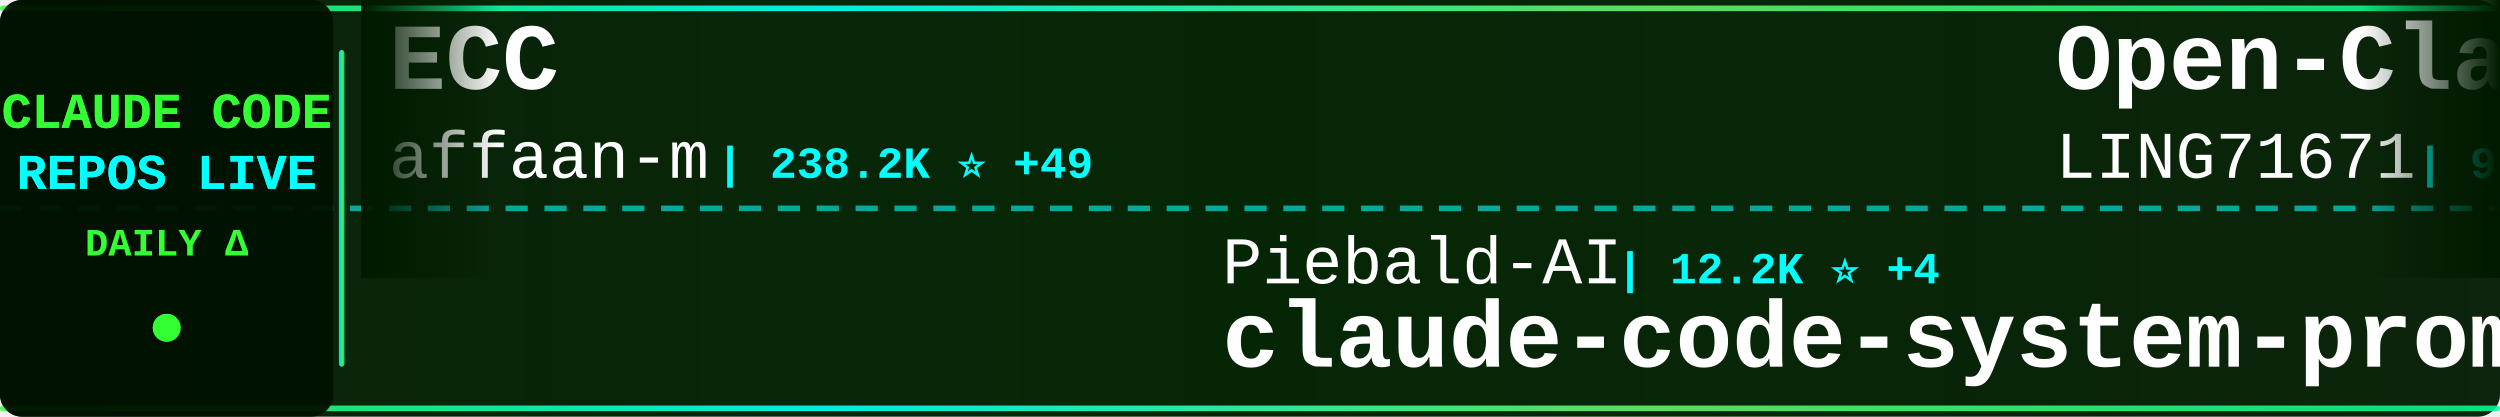
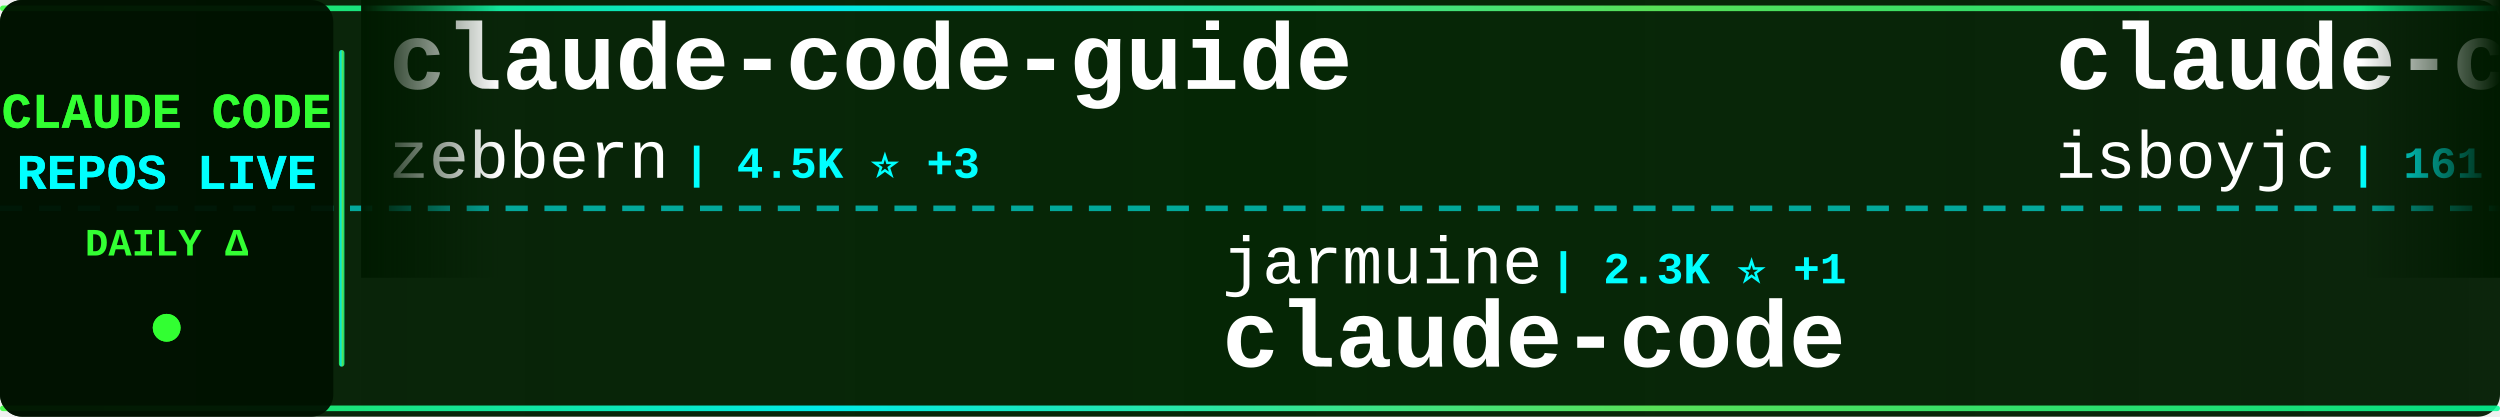
<svg xmlns="http://www.w3.org/2000/svg" width="900" height="150">
  <defs>
    <linearGradient id="tickerBg" x1="0%" y1="0%" x2="100%" y2="0%">
      <stop offset="0%" style="stop-color:#001a00;stop-opacity:0.95" />
      <stop offset="50%" style="stop-color:#002200;stop-opacity:0.98" />
      <stop offset="100%" style="stop-color:#001a00;stop-opacity:0.95" />
    </linearGradient>
    <linearGradient id="borderGrad" x1="0%" y1="0%" x2="100%" y2="0%">
      <stop offset="0%" style="stop-color:#33ff33;stop-opacity:0.85">
        <animate attributeName="stop-opacity" values="0.85;1;0.85" dur="2s" repeatCount="indefinite" />
      </stop>
      <stop offset="33%" style="stop-color:#00ffff;stop-opacity:0.9">
        <animate attributeName="stop-opacity" values="0.9;1;0.9" dur="2.2s" repeatCount="indefinite" />
      </stop>
      <stop offset="66%" style="stop-color:#66ff66;stop-opacity:0.85">
        <animate attributeName="stop-opacity" values="0.85;1;0.85" dur="1.8s" repeatCount="indefinite" />
      </stop>
      <stop offset="100%" style="stop-color:#00ff99;stop-opacity:0.85">
        <animate attributeName="stop-opacity" values="0.85;1;0.85" dur="2s" repeatCount="indefinite" />
      </stop>
    </linearGradient>
    <filter id="textGlow">
      <feGaussianBlur stdDeviation="0.1" result="coloredBlur" />
      <feMerge>
        <feMergeNode in="coloredBlur" />
        <feMergeNode in="SourceGraphic" />
      </feMerge>
    </filter>
    <filter id="metricGlow">
      <feGaussianBlur stdDeviation="0.2" result="coloredBlur" />
      <feMerge>
        <feMergeNode in="coloredBlur" />
        <feMergeNode in="SourceGraphic" />
      </feMerge>
    </filter>
    <linearGradient id="leftFade" x1="0%" y1="0%" x2="100%" y2="0%">
      <stop offset="0%" style="stop-color:#001a00;stop-opacity:1" />
      <stop offset="100%" style="stop-color:#001a00;stop-opacity:0" />
    </linearGradient>
    <linearGradient id="rightFade" x1="0%" y1="0%" x2="100%" y2="0%">
      <stop offset="0%" style="stop-color:#001a00;stop-opacity:0" />
      <stop offset="100%" style="stop-color:#001a00;stop-opacity:1" />
    </linearGradient>
  </defs>
  <rect width="900" height="150" fill="url(#tickerBg)" rx="8" />
  <rect x="0" y="2" width="900" height="2" fill="url(#borderGrad)" rx="1" />
  <rect x="0" y="146" width="900" height="2" fill="url(#borderGrad)" rx="1" />
  <line x1="0" y1="75" x2="900" y2="75" stroke="#00ffff" stroke-width="2" stroke-dasharray="8 6" opacity="0.6" />
  <rect x="0" y="0" width="120" height="150" fill="#001100" opacity="0.95" rx="8" />
  <text x="60" y="46" font-family="'Courier New', monospace" font-size="18" font-weight="bold" fill="#33ff33" text-anchor="middle" filter="url(#textGlow)">
    CLAUDE CODE
  </text>
  <text x="60" y="68" font-family="'Courier New', monospace" font-size="18" font-weight="bold" fill="#00ffff" text-anchor="middle" filter="url(#textGlow)">
    REPOS LIVE
  </text>
  <text x="60" y="92" font-family="'Courier New', monospace" font-size="14" font-weight="bold" fill="#33ff33" text-anchor="middle">
    DAILY Δ
  </text>
  <circle cx="60" cy="118" r="5" fill="#33ff33" filter="url(#metricGlow)">
    <animate attributeName="r" values="4;6;4" dur="1.5s" repeatCount="indefinite" />
    <animate attributeName="opacity" values="0.6;1;0.6" dur="1.5s" repeatCount="indefinite" />
  </circle>
  <rect x="122" y="18" width="2" height="114" fill="url(#borderGrad)" rx="1" />
  <clipPath id="tickerClip">
    <rect x="130" y="0" width="770" height="150" />
  </clipPath>
  <g clip-path="url(#tickerClip)">
    <g id="tickerItems">
      <animateTransform attributeName="transform" attributeType="XML" type="translate" from="0 0" to="-3000 0" dur="54s" repeatCount="indefinite" />
      <g transform="translate(0, 0)">
-         <text x="140" y="32" font-family="'Courier New', monospace" font-size="34" font-weight="bold" fill="#ffffff">ECC</text>
-         <text x="140" y="64" font-family="'Courier New', monospace" font-size="24" font-weight="normal" fill="#ffffff" opacity="1.0">affaan-m</text>
-         <text x="258" y="64" font-family="'Courier New', monospace" font-size="16" font-weight="bold" fill="#00ffff"> | 238.2K ⭐ +49</text>
+         <text x="140" y="32" font-family="'Courier New', monospace" font-size="34" font-weight="bold" fill="#ffffff">claude-code-guide</text>
+         <text x="140" y="64" font-family="'Courier New', monospace" font-size="24" font-weight="normal" fill="#ffffff" opacity="1.0">zebbern</text>
+         <text x="246" y="64" font-family="'Courier New', monospace" font-size="16" font-weight="bold" fill="#00ffff"> | 4.5K ⭐ +3</text>
      </g>
      <g transform="translate(300, 0)">
-         <text x="140" y="102" font-family="'Courier New', monospace" font-size="24" font-weight="normal" fill="#ffffff" opacity="1.0">Piebald-AI</text>
-         <text x="282" y="102" font-family="'Courier New', monospace" font-size="16" font-weight="bold" fill="#00ffff"> | 12.2K ⭐ +4</text>
-         <text x="140" y="132" font-family="'Courier New', monospace" font-size="34" font-weight="bold" fill="#ffffff">claude-code-system-promp...</text>
+         <text x="140" y="102" font-family="'Courier New', monospace" font-size="24" font-weight="normal" fill="#ffffff" opacity="1.0">jarmuine</text>
+         <text x="258" y="102" font-family="'Courier New', monospace" font-size="16" font-weight="bold" fill="#00ffff"> | 2.3K ⭐ +1</text>
+         <text x="140" y="132" font-family="'Courier New', monospace" font-size="34" font-weight="bold" fill="#ffffff">claude-code</text>
      </g>
      <g transform="translate(600, 0)">
-         <text x="140" y="32" font-family="'Courier New', monospace" font-size="34" font-weight="bold" fill="#ffffff">Open-ClaudeCode</text>
-         <text x="140" y="64" font-family="'Courier New', monospace" font-size="24" font-weight="normal" fill="#ffffff" opacity="1.0">LING71671</text>
-         <text x="270" y="64" font-family="'Courier New', monospace" font-size="16" font-weight="bold" fill="#00ffff"> | 932 ⭐</text>
+         <text x="140" y="32" font-family="'Courier New', monospace" font-size="34" font-weight="bold" fill="#ffffff">claude-code</text>
+         <text x="140" y="64" font-family="'Courier New', monospace" font-size="24" font-weight="normal" fill="#ffffff" opacity="1.0">isboyjc</text>
+         <text x="246" y="64" font-family="'Courier New', monospace" font-size="16" font-weight="bold" fill="#00ffff"> | 161 ⭐</text>
      </g>
      <g transform="translate(900, 0)">
-         <text x="140" y="102" font-family="'Courier New', monospace" font-size="24" font-weight="normal" fill="#ffffff" opacity="1.0">lowcortisolprogrammer</text>
-         <text x="414" y="102" font-family="'Courier New', monospace" font-size="16" font-weight="bold" fill="#00ffff"> | 172 ⭐</text>
-         <text x="140" y="132" font-family="'Courier New', monospace" font-size="34" font-weight="bold" fill="#ffffff">claude-code</text>
+         <text x="140" y="102" font-family="'Courier New', monospace" font-size="24" font-weight="normal" fill="#ffffff" opacity="1.0">ding113</text>
+         <text x="246" y="102" font-family="'Courier New', monospace" font-size="16" font-weight="bold" fill="#00ffff"> | 3.3K ⭐</text>
+         <text x="140" y="132" font-family="'Courier New', monospace" font-size="34" font-weight="bold" fill="#ffffff">claude-code-hub</text>
      </g>
      <g transform="translate(1200, 0)">
-         <text x="140" y="32" font-family="'Courier New', monospace" font-size="34" font-weight="bold" fill="#ffffff">claude-code-showcase</text>
-         <text x="140" y="64" font-family="'Courier New', monospace" font-size="24" font-weight="normal" fill="#ffffff" opacity="1.0">ChrisWiles</text>
-         <text x="282" y="64" font-family="'Courier New', monospace" font-size="16" font-weight="bold" fill="#00ffff"> | 6.0K ⭐</text>
+         <text x="140" y="32" font-family="'Courier New', monospace" font-size="34" font-weight="bold" fill="#ffffff">claude-code</text>
+         <text x="140" y="64" font-family="'Courier New', monospace" font-size="24" font-weight="normal" fill="#ffffff" opacity="1.0">yasasbanukaofficial</text>
+         <text x="390" y="64" font-family="'Courier New', monospace" font-size="16" font-weight="bold" fill="#00ffff"> | 3.9K ⭐ +3</text>
      </g>
      <g transform="translate(1500, 0)">
        <text x="140" y="102" font-family="'Courier New', monospace" font-size="24" font-weight="normal" fill="#ffffff" opacity="1.0">anthropics</text>
-         <text x="282" y="102" font-family="'Courier New', monospace" font-size="16" font-weight="bold" fill="#00ffff"> | 166.6K ⭐ +57</text>
+         <text x="282" y="102" font-family="'Courier New', monospace" font-size="16" font-weight="bold" fill="#00ffff"> | 166.7K ⭐ +73</text>
        <text x="140" y="132" font-family="'Courier New', monospace" font-size="34" font-weight="bold" fill="#ffffff">skills</text>
      </g>
      <g transform="translate(1800, 0)">
-         <text x="140" y="32" font-family="'Courier New', monospace" font-size="34" font-weight="bold" fill="#ffffff">sc-claude-code-files</text>
-         <text x="140" y="64" font-family="'Courier New', monospace" font-size="24" font-weight="normal" fill="#ffffff" opacity="1.0">https-deeplearning-ai</text>
-         <text x="414" y="64" font-family="'Courier New', monospace" font-size="16" font-weight="bold" fill="#00ffff"> | 538 ⭐</text>
+         <text x="140" y="32" font-family="'Courier New', monospace" font-size="34" font-weight="bold" fill="#ffffff">claude-code-reverse</text>
+         <text x="140" y="64" font-family="'Courier New', monospace" font-size="24" font-weight="normal" fill="#ffffff" opacity="1.0">Yuyz0112</text>
+         <text x="258" y="64" font-family="'Courier New', monospace" font-size="16" font-weight="bold" fill="#00ffff"> | 2.4K ⭐</text>
      </g>
      <g transform="translate(2100, 0)">
-         <text x="140" y="102" font-family="'Courier New', monospace" font-size="24" font-weight="normal" fill="#ffffff" opacity="1.0">frankbria</text>
-         <text x="270" y="102" font-family="'Courier New', monospace" font-size="16" font-weight="bold" fill="#00ffff"> | 9.6K ⭐</text>
-         <text x="140" y="132" font-family="'Courier New', monospace" font-size="34" font-weight="bold" fill="#ffffff">ralph-claude-code</text>
+         <text x="140" y="102" font-family="'Courier New', monospace" font-size="24" font-weight="normal" fill="#ffffff" opacity="1.0">chauncygu</text>
+         <text x="270" y="102" font-family="'Courier New', monospace" font-size="16" font-weight="bold" fill="#00ffff"> | 2.8K ⭐ +1</text>
+         <text x="140" y="132" font-family="'Courier New', monospace" font-size="34" font-weight="bold" fill="#ffffff">collection-claude-code-s...</text>
      </g>
      <g transform="translate(2400, 0)">
-         <text x="140" y="32" font-family="'Courier New', monospace" font-size="34" font-weight="bold" fill="#ffffff">claude-code-video-toolki...</text>
-         <text x="140" y="64" font-family="'Courier New', monospace" font-size="24" font-weight="normal" fill="#ffffff" opacity="1.0">digitalsamba</text>
-         <text x="306" y="64" font-family="'Courier New', monospace" font-size="16" font-weight="bold" fill="#00ffff"> | 1.9K ⭐ +2</text>
+         <text x="140" y="32" font-family="'Courier New', monospace" font-size="34" font-weight="bold" fill="#ffffff">claude-code-security-rev...</text>
+         <text x="140" y="64" font-family="'Courier New', monospace" font-size="24" font-weight="normal" fill="#ffffff" opacity="1.0">anthropics</text>
+         <text x="282" y="64" font-family="'Courier New', monospace" font-size="16" font-weight="bold" fill="#00ffff"> | 5.8K ⭐ +3</text>
      </g>
      <g transform="translate(2700, 0)">
-         <text x="140" y="102" font-family="'Courier New', monospace" font-size="24" font-weight="normal" fill="#ffffff" opacity="1.0">alirezarezvani</text>
-         <text x="330" y="102" font-family="'Courier New', monospace" font-size="16" font-weight="bold" fill="#00ffff"> | 23.9K ⭐ +23.9K</text>
-         <text x="140" y="132" font-family="'Courier New', monospace" font-size="34" font-weight="bold" fill="#ffffff">claude-skills</text>
+         <text x="140" y="102" font-family="'Courier New', monospace" font-size="24" font-weight="normal" fill="#ffffff" opacity="1.0">RishabhK103</text>
+         <text x="294" y="102" font-family="'Courier New', monospace" font-size="16" font-weight="bold" fill="#00ffff"> | 106 ⭐ +1</text>
+         <text x="140" y="132" font-family="'Courier New', monospace" font-size="34" font-weight="bold" fill="#ffffff">claude-code</text>
      </g>
      <g transform="translate(3000, 0)">
-         <text x="140" y="32" font-family="'Courier New', monospace" font-size="34" font-weight="bold" fill="#ffffff">ECC</text>
-         <text x="140" y="64" font-family="'Courier New', monospace" font-size="24" font-weight="normal" fill="#ffffff" opacity="1.0">affaan-m</text>
-         <text x="258" y="64" font-family="'Courier New', monospace" font-size="16" font-weight="bold" fill="#00ffff"> | 238.2K ⭐ +49</text>
+         <text x="140" y="32" font-family="'Courier New', monospace" font-size="34" font-weight="bold" fill="#ffffff">claude-code-guide</text>
+         <text x="140" y="64" font-family="'Courier New', monospace" font-size="24" font-weight="normal" fill="#ffffff" opacity="1.0">zebbern</text>
+         <text x="246" y="64" font-family="'Courier New', monospace" font-size="16" font-weight="bold" fill="#00ffff"> | 4.5K ⭐ +3</text>
      </g>
      <g transform="translate(3300, 0)">
-         <text x="140" y="102" font-family="'Courier New', monospace" font-size="24" font-weight="normal" fill="#ffffff" opacity="1.0">Piebald-AI</text>
-         <text x="282" y="102" font-family="'Courier New', monospace" font-size="16" font-weight="bold" fill="#00ffff"> | 12.2K ⭐ +4</text>
-         <text x="140" y="132" font-family="'Courier New', monospace" font-size="34" font-weight="bold" fill="#ffffff">claude-code-system-promp...</text>
+         <text x="140" y="102" font-family="'Courier New', monospace" font-size="24" font-weight="normal" fill="#ffffff" opacity="1.0">jarmuine</text>
+         <text x="258" y="102" font-family="'Courier New', monospace" font-size="16" font-weight="bold" fill="#00ffff"> | 2.3K ⭐ +1</text>
+         <text x="140" y="132" font-family="'Courier New', monospace" font-size="34" font-weight="bold" fill="#ffffff">claude-code</text>
      </g>
      <g transform="translate(3600, 0)">
-         <text x="140" y="32" font-family="'Courier New', monospace" font-size="34" font-weight="bold" fill="#ffffff">Open-ClaudeCode</text>
-         <text x="140" y="64" font-family="'Courier New', monospace" font-size="24" font-weight="normal" fill="#ffffff" opacity="1.0">LING71671</text>
-         <text x="270" y="64" font-family="'Courier New', monospace" font-size="16" font-weight="bold" fill="#00ffff"> | 932 ⭐</text>
+         <text x="140" y="32" font-family="'Courier New', monospace" font-size="34" font-weight="bold" fill="#ffffff">claude-code</text>
+         <text x="140" y="64" font-family="'Courier New', monospace" font-size="24" font-weight="normal" fill="#ffffff" opacity="1.0">isboyjc</text>
+         <text x="246" y="64" font-family="'Courier New', monospace" font-size="16" font-weight="bold" fill="#00ffff"> | 161 ⭐</text>
      </g>
      <g transform="translate(3900, 0)">
-         <text x="140" y="102" font-family="'Courier New', monospace" font-size="24" font-weight="normal" fill="#ffffff" opacity="1.0">lowcortisolprogrammer</text>
-         <text x="414" y="102" font-family="'Courier New', monospace" font-size="16" font-weight="bold" fill="#00ffff"> | 172 ⭐</text>
-         <text x="140" y="132" font-family="'Courier New', monospace" font-size="34" font-weight="bold" fill="#ffffff">claude-code</text>
+         <text x="140" y="102" font-family="'Courier New', monospace" font-size="24" font-weight="normal" fill="#ffffff" opacity="1.0">ding113</text>
+         <text x="246" y="102" font-family="'Courier New', monospace" font-size="16" font-weight="bold" fill="#00ffff"> | 3.3K ⭐</text>
+         <text x="140" y="132" font-family="'Courier New', monospace" font-size="34" font-weight="bold" fill="#ffffff">claude-code-hub</text>
      </g>
    </g>
  </g>
  <rect x="130" y="0" width="50" height="100" fill="url(#leftFade)" />
  <rect x="850" y="0" width="50" height="100" fill="url(#rightFade)" />
</svg>
